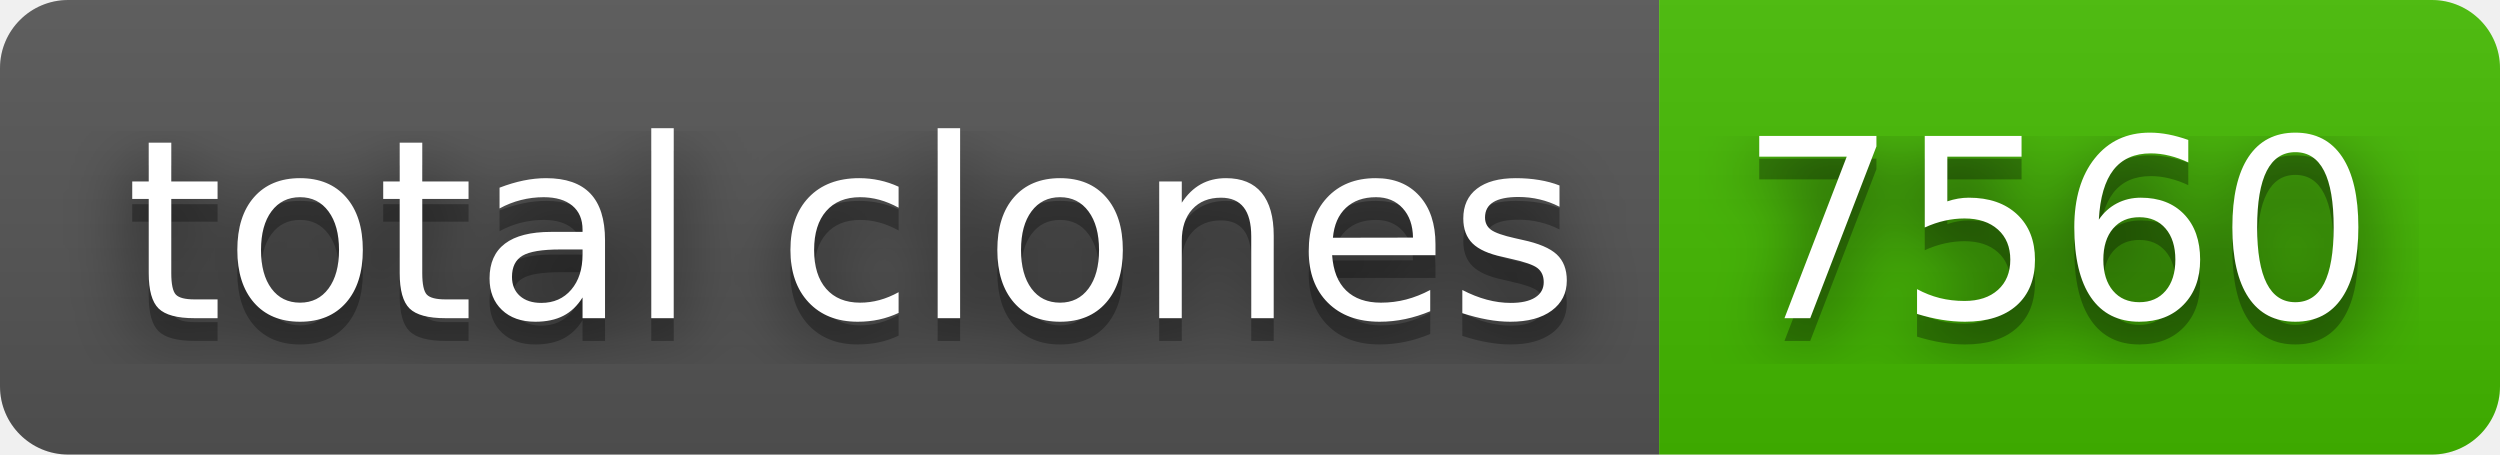
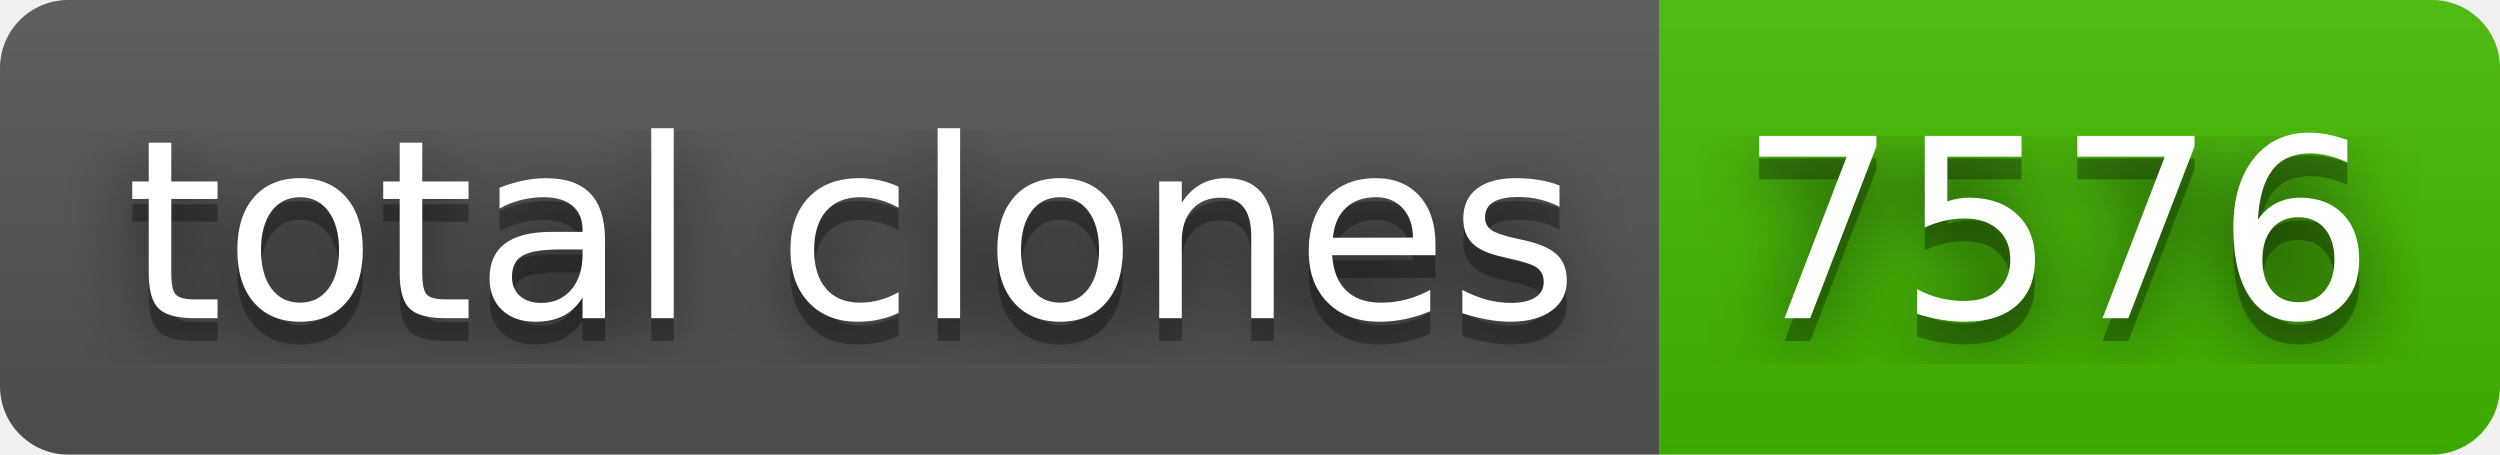
- <svg xmlns="http://www.w3.org/2000/svg" width="110" height="20" role="img" aria-label="total clones: 7560">
+ <svg xmlns="http://www.w3.org/2000/svg" width="110" height="20" role="img" aria-label="total clones: 7576">
  <filter id="blur">
    <feGaussianBlur in="SourceGraphic" stdDeviation="16" />
  </filter>
  <linearGradient id="s" x2="0" y2="100%">
    <stop offset="0" stop-color="#bbb" stop-opacity=".1" />
    <stop offset="1" stop-opacity=".1" />
  </linearGradient>
  <clipPath id="r">
    <rect width="110" height="20" rx="3" fill="#fff" />
  </clipPath>
  <g clip-path="url(#r)">
    <rect width="73" height="20" fill="#555" />
    <rect x="73" width="37" height="20" fill="#4b0" />
    <rect width="110" height="20" fill="url(#s)" />
  </g>
  <g fill="#fff" text-anchor="middle" font-family="Verdana,Geneva,DejaVu Sans,sans-serif" text-rendering="geometricPrecision" font-size="110">
    <text aria-hidden="true" x="375" y="150" fill="#010101" fill-opacity=".80" filter="url(#blur)" transform="scale(.1)" textLength="630">total clones</text>
    <text aria-hidden="true" x="375" y="150" fill="#010101" fill-opacity=".3" transform="scale(.1)" textLength="630">total clones</text>
    <text x="375" y="140" transform="scale(.1)" fill="#fff" textLength="630">total clones</text>
-     <text aria-hidden="true" x="905" y="150" fill="#010101" fill-opacity=".80" filter="url(#blur)" transform="scale(.1)" textLength="270">7560</text>
-     <text aria-hidden="true" x="905" y="150" fill="#010101" fill-opacity=".3" transform="scale(.1)" textLength="270">7560</text>
-     <text x="905" y="140" transform="scale(.1)" fill="#fff" textLength="270">7560</text>
+     <text aria-hidden="true" x="905" y="150" fill="#010101" fill-opacity=".80" filter="url(#blur)" transform="scale(.1)" textLength="270">7576</text>
+     <text aria-hidden="true" x="905" y="150" fill="#010101" fill-opacity=".3" transform="scale(.1)" textLength="270">7576</text>
+     <text x="905" y="140" transform="scale(.1)" fill="#fff" textLength="270">7576</text>
  </g>
</svg>
